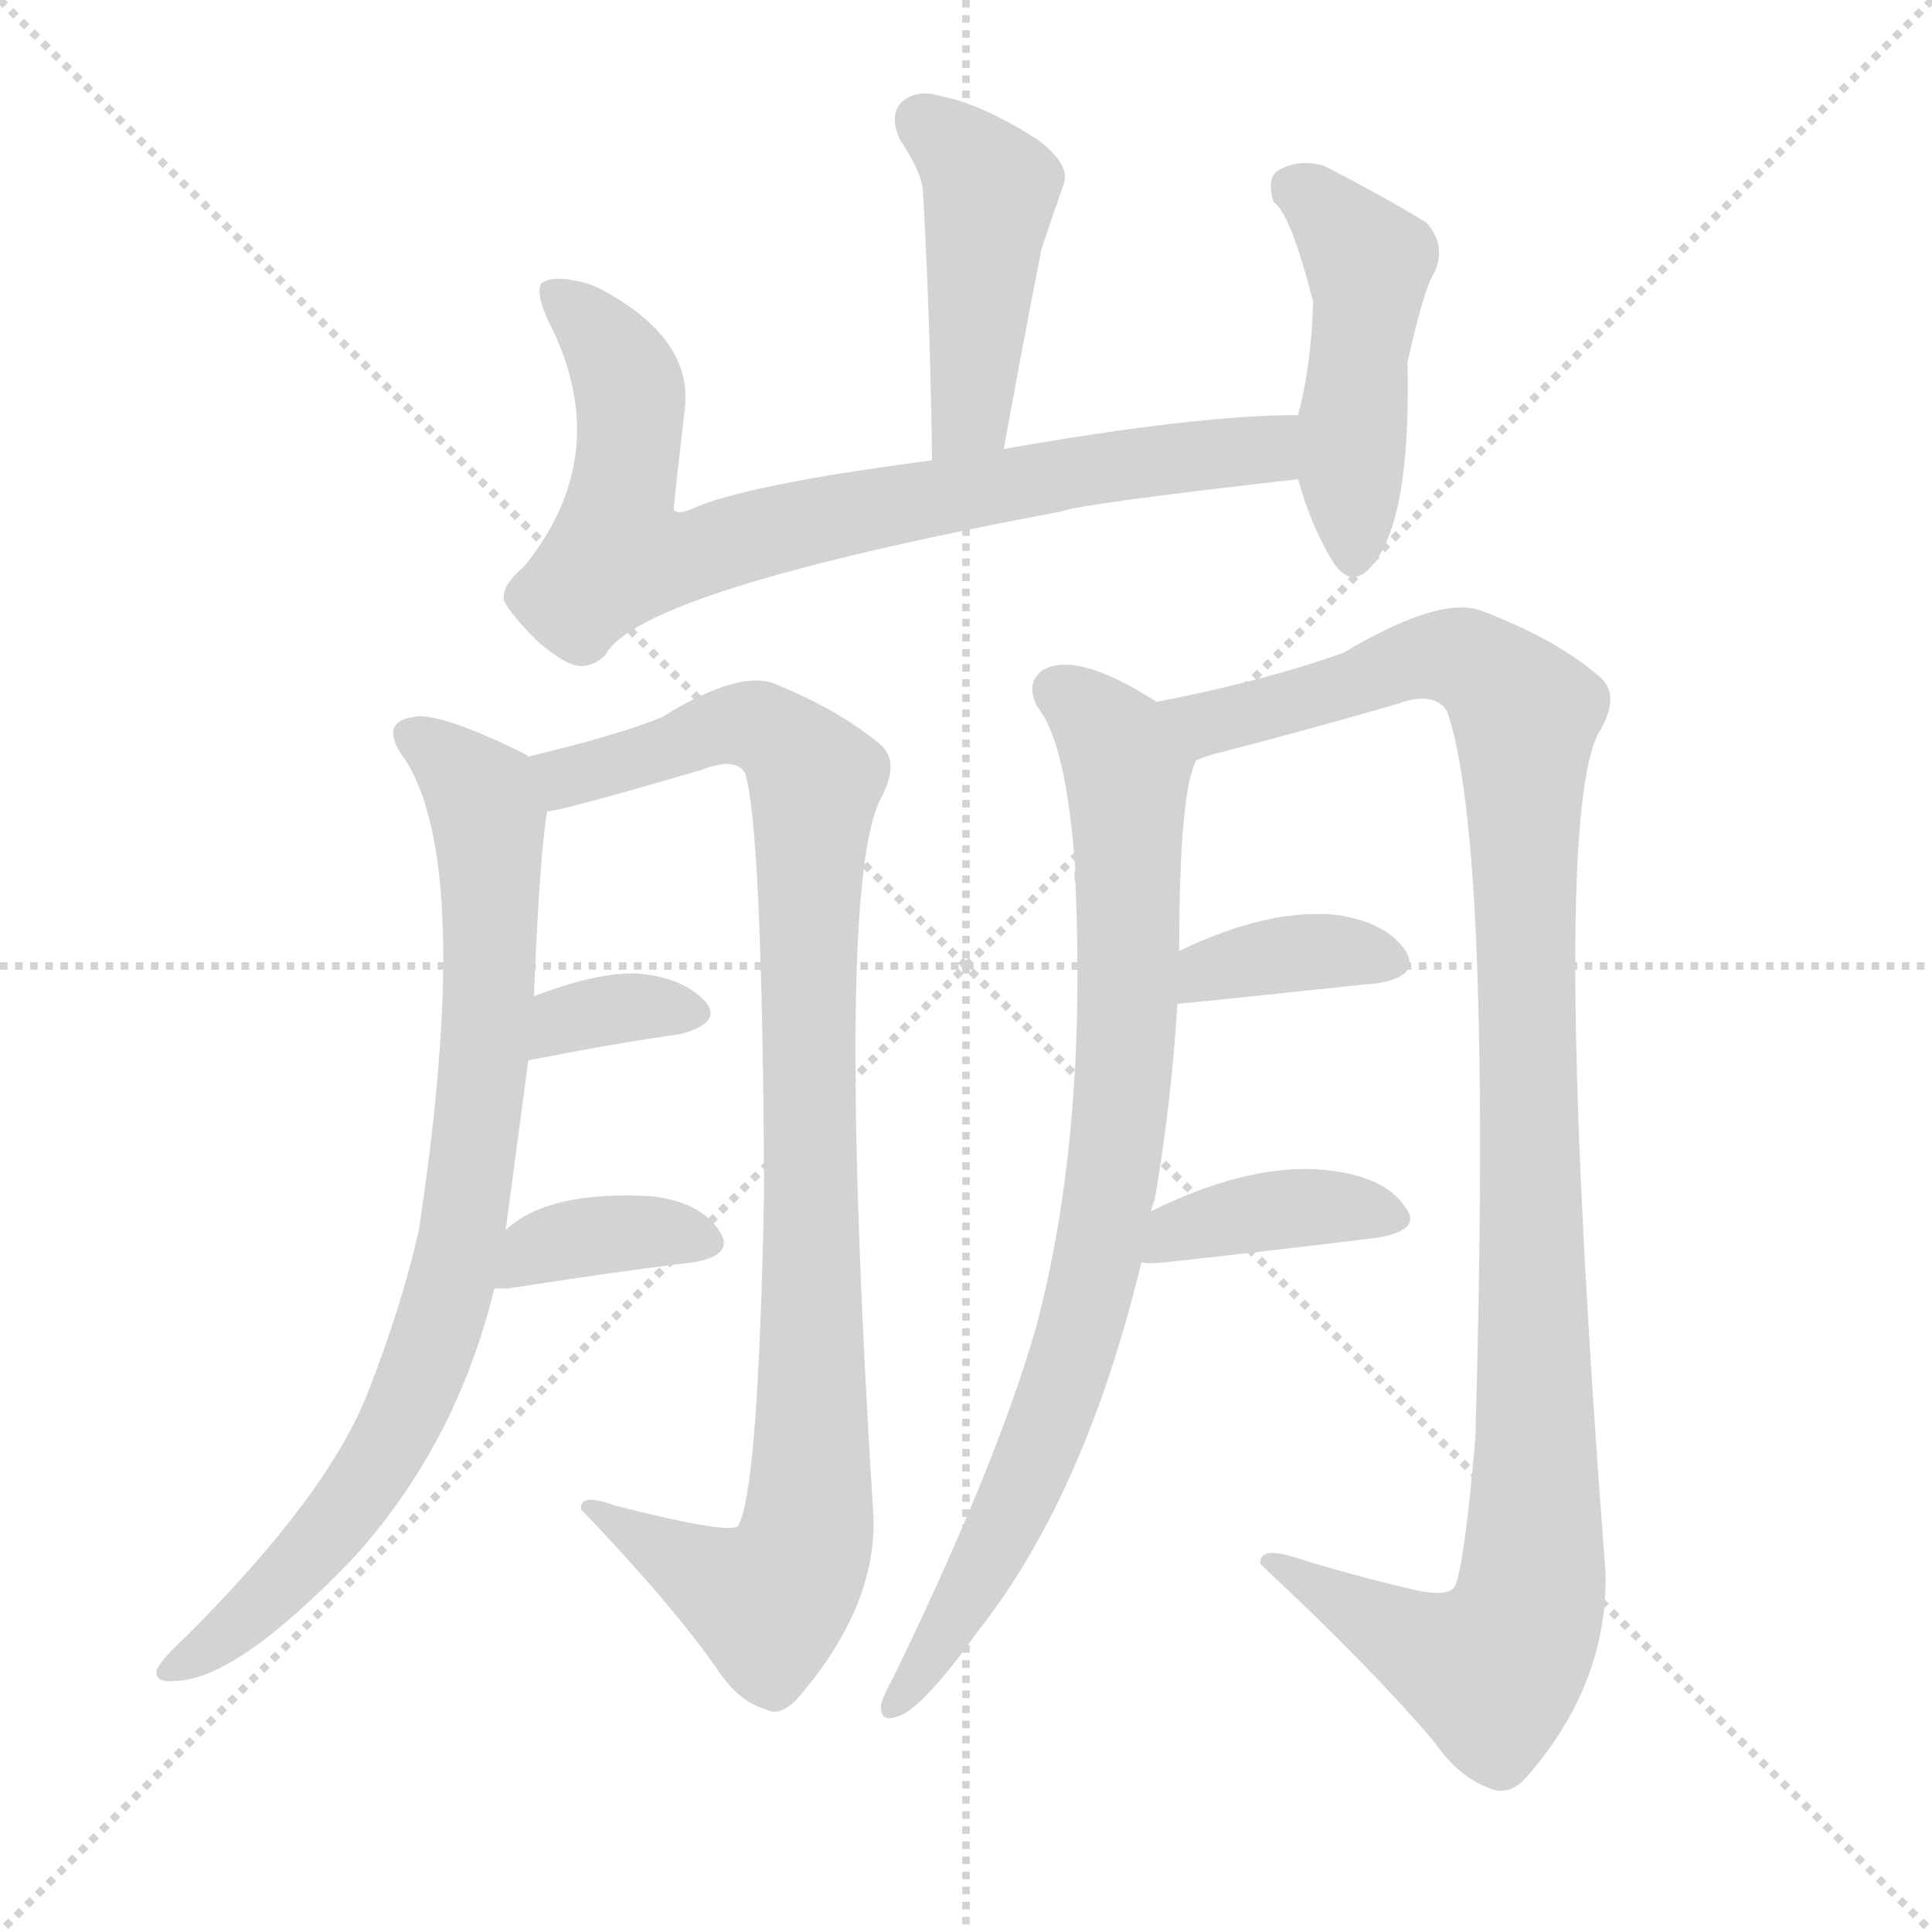
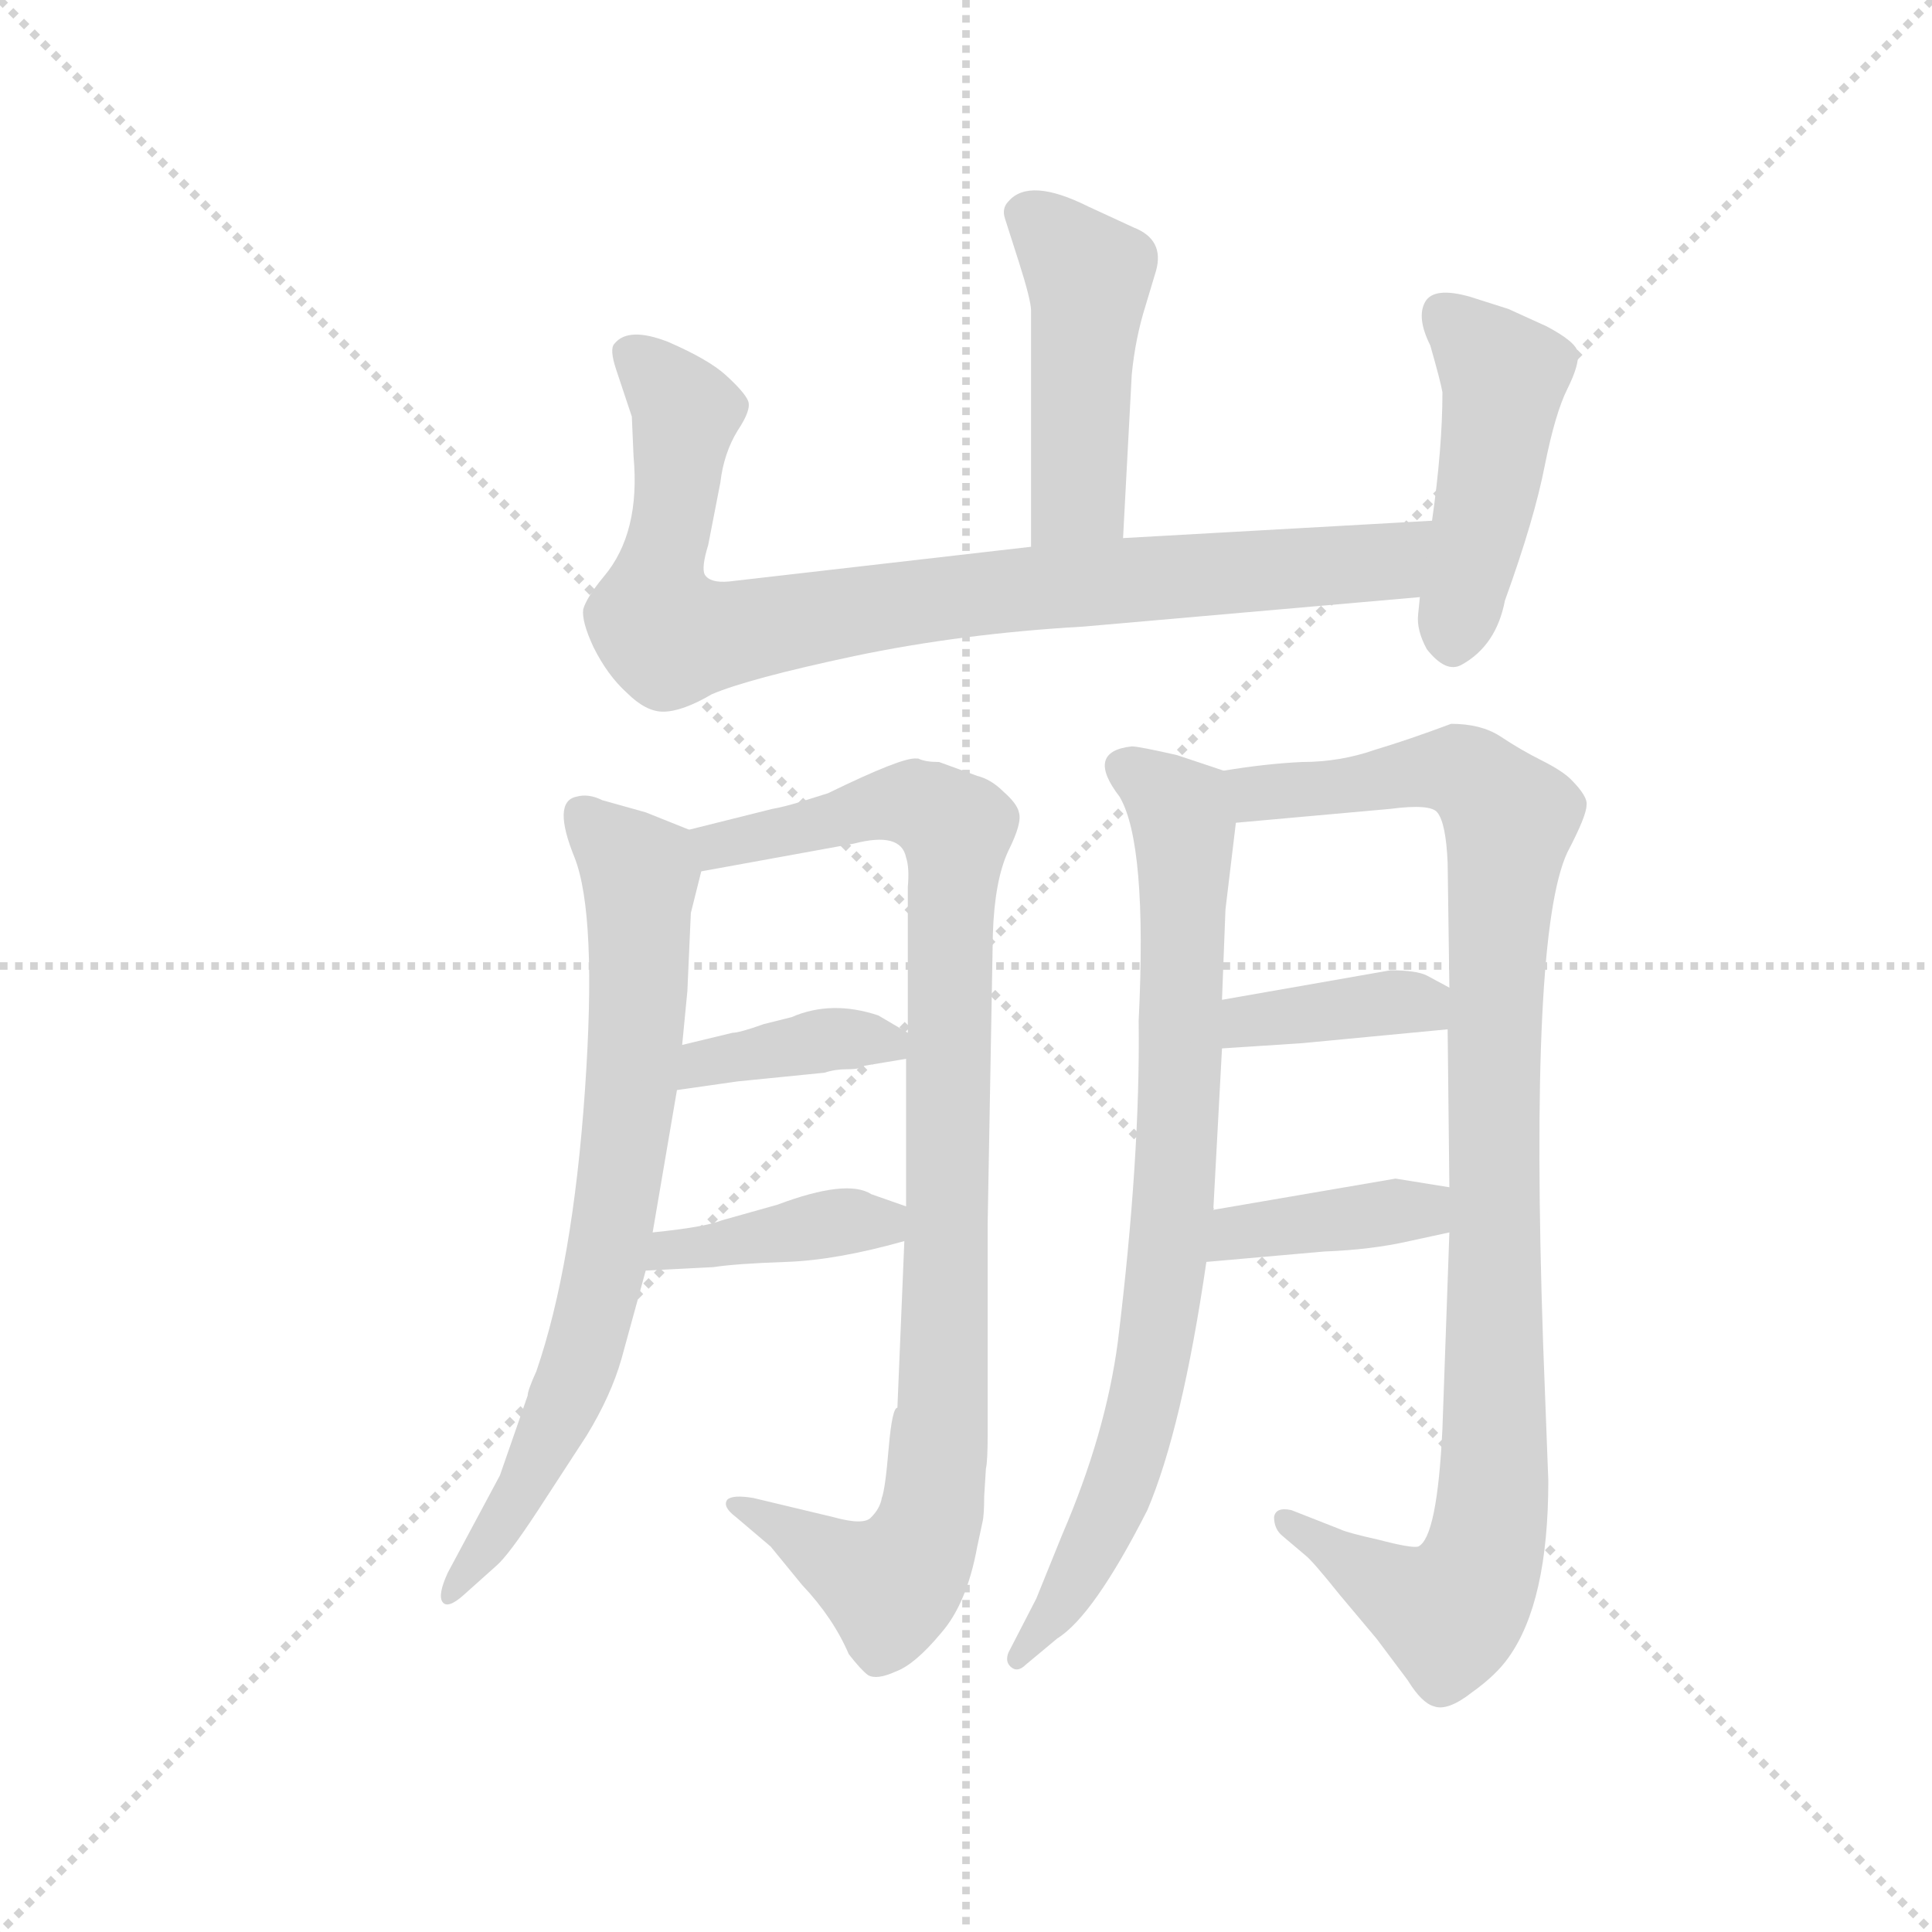
<svg xmlns="http://www.w3.org/2000/svg" version="1.1" viewBox="0 0 1024 1024">
  <g stroke="lightgray" stroke-dasharray="1,1" stroke-width="1" transform="scale(4, 4)">
    <line x1="0" y1="0" x2="256" y2="256" />
    <line x1="256" y1="0" x2="0" y2="256" />
    <line x1="128" y1="0" x2="128" y2="256" />
    <line x1="0" y1="128" x2="256" y2="128" />
  </g>
-   <g transform="scale(1, -1) translate(0, -900)">
+   <g transform="scale(0.92, -0.92) translate(60, -830)">
    <style type="text/css">
      
        @keyframes keyframes0 {
          from {
            stroke: blue;
-             stroke-dashoffset: 450;
-             stroke-width: 128;
-           }
-           59% {
+             stroke-dashoffset: 463;
+             stroke-width: 128;
+           }
+           60% {
            animation-timing-function: step-end;
            stroke: blue;
            stroke-dashoffset: 0;
            stroke-width: 128;
          }
          to {
            stroke: black;
            stroke-width: 1024;
          }
        }
        #make-me-a-hanzi-animation-0 {
-           animation: keyframes0 0.616s both;
+           animation: keyframes0 0.627s both;
          animation-delay: 0s;
          animation-timing-function: linear;
        }
      
        @keyframes keyframes1 {
          from {
            stroke: blue;
-             stroke-dashoffset: 777;
+             stroke-dashoffset: 877;
+             stroke-width: 128;
+           }
+           74% {
+             animation-timing-function: step-end;
+             stroke: blue;
+             stroke-dashoffset: 0;
+             stroke-width: 128;
+           }
+           to {
+             stroke: black;
+             stroke-width: 1024;
+           }
+         }
+         #make-me-a-hanzi-animation-1 {
+           animation: keyframes1 0.964s both;
+           animation-delay: 0.627s;
+           animation-timing-function: linear;
+         }
+       
+         @keyframes keyframes2 {
+           from {
+             stroke: blue;
+             stroke-dashoffset: 461;
+             stroke-width: 128;
+           }
+           60% {
+             animation-timing-function: step-end;
+             stroke: blue;
+             stroke-dashoffset: 0;
+             stroke-width: 128;
+           }
+           to {
+             stroke: black;
+             stroke-width: 1024;
+           }
+         }
+         #make-me-a-hanzi-animation-2 {
+           animation: keyframes2 0.625s both;
+           animation-delay: 1.59s;
+           animation-timing-function: linear;
+         }
+       
+         @keyframes keyframes3 {
+           from {
+             stroke: blue;
+             stroke-dashoffset: 742;
+             stroke-width: 128;
+           }
+           71% {
+             animation-timing-function: step-end;
+             stroke: blue;
+             stroke-dashoffset: 0;
+             stroke-width: 128;
+           }
+           to {
+             stroke: black;
+             stroke-width: 1024;
+           }
+         }
+         #make-me-a-hanzi-animation-3 {
+           animation: keyframes3 0.854s both;
+           animation-delay: 2.216s;
+           animation-timing-function: linear;
+         }
+       
+         @keyframes keyframes4 {
+           from {
+             stroke: blue;
+             stroke-dashoffset: 950;
+             stroke-width: 128;
+           }
+           76% {
+             animation-timing-function: step-end;
+             stroke: blue;
+             stroke-dashoffset: 0;
+             stroke-width: 128;
+           }
+           to {
+             stroke: black;
+             stroke-width: 1024;
+           }
+         }
+         #make-me-a-hanzi-animation-4 {
+           animation: keyframes4 1.023s both;
+           animation-delay: 3.069s;
+           animation-timing-function: linear;
+         }
+       
+         @keyframes keyframes5 {
+           from {
+             stroke: blue;
+             stroke-dashoffset: 380;
+             stroke-width: 128;
+           }
+           55% {
+             animation-timing-function: step-end;
+             stroke: blue;
+             stroke-dashoffset: 0;
+             stroke-width: 128;
+           }
+           to {
+             stroke: black;
+             stroke-width: 1024;
+           }
+         }
+         #make-me-a-hanzi-animation-5 {
+           animation: keyframes5 0.559s both;
+           animation-delay: 4.093s;
+           animation-timing-function: linear;
+         }
+       
+         @keyframes keyframes6 {
+           from {
+             stroke: blue;
+             stroke-dashoffset: 397;
+             stroke-width: 128;
+           }
+           56% {
+             animation-timing-function: step-end;
+             stroke: blue;
+             stroke-dashoffset: 0;
+             stroke-width: 128;
+           }
+           to {
+             stroke: black;
+             stroke-width: 1024;
+           }
+         }
+         #make-me-a-hanzi-animation-6 {
+           animation: keyframes6 0.573s both;
+           animation-delay: 4.652s;
+           animation-timing-function: linear;
+         }
+       
+         @keyframes keyframes7 {
+           from {
+             stroke: blue;
+             stroke-dashoffset: 802;
            stroke-width: 128;
          }
          72% {
            animation-timing-function: step-end;
            stroke: blue;
            stroke-dashoffset: 0;
            stroke-width: 128;
          }
          to {
            stroke: black;
            stroke-width: 1024;
          }
        }
-         #make-me-a-hanzi-animation-1 {
-           animation: keyframes1 0.882s both;
-           animation-delay: 0.616s;
-           animation-timing-function: linear;
-         }
-       
-         @keyframes keyframes2 {
-           from {
-             stroke: blue;
-             stroke-dashoffset: 466;
-             stroke-width: 128;
-           }
-           60% {
-             animation-timing-function: step-end;
-             stroke: blue;
-             stroke-dashoffset: 0;
-             stroke-width: 128;
-           }
-           to {
-             stroke: black;
-             stroke-width: 1024;
-           }
-         }
-         #make-me-a-hanzi-animation-2 {
-           animation: keyframes2 0.629s both;
-           animation-delay: 1.499s;
-           animation-timing-function: linear;
-         }
-       
-         @keyframes keyframes3 {
-           from {
-             stroke: blue;
-             stroke-dashoffset: 823;
-             stroke-width: 128;
-           }
-           73% {
-             animation-timing-function: step-end;
-             stroke: blue;
-             stroke-dashoffset: 0;
-             stroke-width: 128;
-           }
-           to {
-             stroke: black;
-             stroke-width: 1024;
-           }
-         }
-         #make-me-a-hanzi-animation-3 {
-           animation: keyframes3 0.92s both;
-           animation-delay: 2.128s;
-           animation-timing-function: linear;
-         }
-       
-         @keyframes keyframes4 {
-           from {
-             stroke: blue;
-             stroke-dashoffset: 959;
+         #make-me-a-hanzi-animation-7 {
+           animation: keyframes7 0.903s both;
+           animation-delay: 5.225s;
+           animation-timing-function: linear;
+         }
+       
+         @keyframes keyframes8 {
+           from {
+             stroke: blue;
+             stroke-dashoffset: 997;
            stroke-width: 128;
          }
          76% {
            animation-timing-function: step-end;
            stroke: blue;
            stroke-dashoffset: 0;
            stroke-width: 128;
          }
          to {
            stroke: black;
            stroke-width: 1024;
          }
        }
-         #make-me-a-hanzi-animation-4 {
-           animation: keyframes4 1.03s both;
-           animation-delay: 3.048s;
-           animation-timing-function: linear;
-         }
-       
-         @keyframes keyframes5 {
-           from {
-             stroke: blue;
-             stroke-dashoffset: 342;
-             stroke-width: 128;
-           }
-           53% {
-             animation-timing-function: step-end;
-             stroke: blue;
-             stroke-dashoffset: 0;
-             stroke-width: 128;
-           }
-           to {
-             stroke: black;
-             stroke-width: 1024;
-           }
-         }
-         #make-me-a-hanzi-animation-5 {
-           animation: keyframes5 0.528s both;
-           animation-delay: 4.078s;
-           animation-timing-function: linear;
-         }
-       
-         @keyframes keyframes6 {
-           from {
-             stroke: blue;
-             stroke-dashoffset: 368;
+         #make-me-a-hanzi-animation-8 {
+           animation: keyframes8 1.061s both;
+           animation-delay: 6.128s;
+           animation-timing-function: linear;
+         }
+       
+         @keyframes keyframes9 {
+           from {
+             stroke: blue;
+             stroke-dashoffset: 380;
            stroke-width: 128;
          }
          55% {
            animation-timing-function: step-end;
            stroke: blue;
            stroke-dashoffset: 0;
            stroke-width: 128;
          }
          to {
            stroke: black;
            stroke-width: 1024;
          }
        }
-         #make-me-a-hanzi-animation-6 {
-           animation: keyframes6 0.549s both;
-           animation-delay: 4.606s;
-           animation-timing-function: linear;
-         }
-       
-         @keyframes keyframes7 {
-           from {
-             stroke: blue;
-             stroke-dashoffset: 832;
-             stroke-width: 128;
-           }
-           73% {
-             animation-timing-function: step-end;
-             stroke: blue;
-             stroke-dashoffset: 0;
-             stroke-width: 128;
-           }
-           to {
-             stroke: black;
-             stroke-width: 1024;
-           }
-         }
-         #make-me-a-hanzi-animation-7 {
-           animation: keyframes7 0.927s both;
-           animation-delay: 5.156s;
-           animation-timing-function: linear;
-         }
-       
-         @keyframes keyframes8 {
-           from {
-             stroke: blue;
-             stroke-dashoffset: 1099;
-             stroke-width: 128;
-           }
-           78% {
-             animation-timing-function: step-end;
-             stroke: blue;
-             stroke-dashoffset: 0;
-             stroke-width: 128;
-           }
-           to {
-             stroke: black;
-             stroke-width: 1024;
-           }
-         }
-         #make-me-a-hanzi-animation-8 {
-           animation: keyframes8 1.144s both;
-           animation-delay: 6.083s;
-           animation-timing-function: linear;
-         }
-       
-         @keyframes keyframes9 {
-           from {
-             stroke: blue;
-             stroke-dashoffset: 370;
-             stroke-width: 128;
-           }
-           55% {
-             animation-timing-function: step-end;
-             stroke: blue;
-             stroke-dashoffset: 0;
-             stroke-width: 128;
-           }
-           to {
-             stroke: black;
-             stroke-width: 1024;
-           }
-         }
        #make-me-a-hanzi-animation-9 {
-           animation: keyframes9 0.551s both;
-           animation-delay: 7.227s;
+           animation: keyframes9 0.559s both;
+           animation-delay: 7.189s;
          animation-timing-function: linear;
        }
      
        @keyframes keyframes10 {
          from {
            stroke: blue;
-             stroke-dashoffset: 385;
+             stroke-dashoffset: 388;
            stroke-width: 128;
          }
          56% {
            animation-timing-function: step-end;
            stroke: blue;
            stroke-dashoffset: 0;
            stroke-width: 128;
          }
          to {
            stroke: black;
            stroke-width: 1024;
          }
        }
        #make-me-a-hanzi-animation-10 {
-           animation: keyframes10 0.563s both;
-           animation-delay: 7.778s;
+           animation: keyframes10 0.566s both;
+           animation-delay: 7.748s;
          animation-timing-function: linear;
        }
      
    </style>
-     <path d="M 532 662 Q 542 717 552 768 Q 558 786 564 803 Q 567 813 550 826 Q 520 845 499 849 Q 486 853 478 846 Q 471 839 477 826 Q 487 811 489 801 Q 493 734 494 656 C 494 626 527 632 532 662 Z" fill="lightgray" />
-     <path d="M 688 680 Q 634 680 532 662 L 494 656 Q 394 643 366 630 Q 359 627 357 630 Q 357 631 363 684 Q 367 721 318 747 Q 312 750 306 751 Q 293 754 287 750 Q 283 744 294 723 Q 324 657 278 600 Q 266 590 267 582 Q 270 575 285 560 Q 300 547 308 547 Q 315 547 321 553 Q 339 587 563 629 Q 573 633 688 646 C 718 649 718 681 688 680 Z" fill="lightgray" />
-     <path d="M 688 646 Q 695 621 706 603 Q 716 587 727 600 Q 748 624 746 708 Q 755 748 760 755 Q 767 770 756 782 Q 735 795 702 812 Q 689 816 678 810 Q 671 806 675 793 Q 684 787 696 740 Q 695 706 688 680 L 688 646 Z" fill="lightgray" />
-     <path d="M 268 248 Q 271 270 280 338 L 283 372 Q 286 447 290 470 C 293 492 293 492 280 499 Q 279 500 277 501 Q 232 523 219 520 Q 200 517 215 497 Q 251 440 222 248 Q 213 208 195 162 Q 174 108 99 33 Q 86 21 83 15 Q 82 8 92 9 Q 125 9 188 75 Q 242 135 262 217 L 268 248 Z" fill="lightgray" />
-     <path d="M 290 470 Q 297 470 372 492 Q 390 499 395 490 Q 404 460 405 270 Q 402 108 391 91 Q 385 87 326 102 Q 307 109 308 100 Q 354 52 379 17 Q 391 -2 406 -6 Q 413 -10 422 -1 Q 464 47 463 95 Q 442 431 467 477 Q 477 496 467 505 Q 446 523 412 537 Q 393 546 351 520 Q 330 511 280 499 C 251 492 261 463 290 470 Z" fill="lightgray" />
-     <path d="M 280 338 Q 326 347 361 352 Q 383 358 374 369 Q 362 382 338 384 Q 317 385 283 372 C 255 361 251 332 280 338 Z" fill="lightgray" />
-     <path d="M 262 217 Q 265 217 269 217 Q 326 226 368 231 Q 390 235 381 248 Q 371 263 345 266 Q 290 269 268 248 C 245 228 232 217 262 217 Z" fill="lightgray" />
-     <path d="M 610 258 Q 611 262 612 264 Q 621 316 624 368 L 625 396 Q 625 480 634 497 C 638 513 638 513 613 528 Q 571 555 553 545 Q 543 538 550 525 Q 565 507 570 439 Q 569 436 570 432 Q 576 297 549 196 Q 528 123 473 10 Q 469 3 467 -3 Q 466 -13 475 -10 Q 488 -7 518 35 Q 575 107 605 231 L 610 258 Z" fill="lightgray" />
-     <path d="M 634 497 Q 641 500 650 502 Q 696 514 741 527 Q 760 534 767 523 Q 791 454 782 138 Q 776 69 771 59 Q 767 53 747 58 Q 717 65 688 74 Q 667 81 668 71 Q 726 17 760 -23 Q 773 -42 790 -48 Q 800 -52 809 -42 Q 852 7 851 66 Q 821 459 847 511 Q 860 532 847 542 Q 825 561 786 576 Q 764 585 712 554 Q 670 539 613 528 C 584 522 605 489 634 497 Z" fill="lightgray" />
-     <path d="M 624 368 Q 627 368 731 379 Q 753 383 745 396 Q 735 411 709 415 Q 673 419 625 396 C 598 383 594 366 624 368 Z" fill="lightgray" />
-     <path d="M 605 231 Q 609 230 618 231 Q 682 238 730 244 Q 754 248 745 260 Q 735 275 709 279 Q 667 286 610 258 C 583 245 575 234 605 231 Z" fill="lightgray" />
+     <path d="M 592 614 Q 594 635 600 654 L 606 674 Q 611 692 593 699 L 567 711 Q 533 728 521 714 Q 517 710 519 704 L 527 679 Q 534 657 534 651 L 534 515 C 534 485 585 490 587 520 L 592 614 Z" fill="lightgray" />
+     <path d="M 534 515 L 360 495 Q 349 494 346 499 Q 344 503 348 516 L 355 552 Q 357 569 365 582 Q 373 594 371 599 Q 369 604 358 614 Q 348 623 325 633 Q 302 642 294 632 Q 291 629 295 617 L 304 590 L 305 567 Q 309 523 288 498 Q 278 486 276 479 Q 275 472 282 457 Q 290 441 301 431 Q 312 420 322 420 Q 333 420 350 430 Q 371 439 432 452 Q 494 465 564 469 L 758 486 C 788 489 795 532 765 530 L 587 520 L 534 515 Z" fill="lightgray" />
+     <path d="M 758 486 L 757 476 Q 756 467 762 456 Q 773 442 782 447 Q 802 458 807 484 Q 824 531 830 562 Q 836 592 843 606 Q 850 620 849 627 Q 848 633 831 642 L 809 652 L 787 659 Q 766 665 761 656 Q 756 647 764 631 Q 770 610 771 604 Q 771 572 765 530 L 758 486 Z" fill="lightgray" />
+     <path d="M 337 352 L 312 362 L 287 369 Q 279 373 272 371 Q 258 368 271 336 Q 284 303 277 202 Q 270 101 249 40 Q 244 29 244 26 L 228 -20 L 198 -76 Q 192 -89 195 -93 Q 198 -97 207 -89 L 226 -72 Q 233 -66 250 -40 L 278 3 Q 292 26 298 47 L 312 98 L 316 120 L 330 202 L 333 228 L 336 259 L 338 304 L 344 328 C 349 347 349 347 337 352 Z" fill="lightgray" />
+     <path d="M 461 115 L 457 19 Q 454 19 452 -4 Q 450 -28 448 -33 Q 447 -39 442 -44 Q 438 -49 420 -44 L 374 -33 Q 362 -31 359 -34 Q 356 -38 364 -44 L 384 -61 L 402 -83 Q 420 -102 429 -123 Q 436 -132 440 -135 Q 445 -138 456 -133 Q 467 -129 482 -111 Q 497 -94 503 -61 L 506 -47 Q 507 -43 507 -32 L 508 -16 Q 509 -12 509 4 L 509 125 L 512 292 Q 513 323 521 340 Q 529 356 527 362 Q 526 367 518 374 Q 511 381 503 383 L 481 391 Q 473 391 469 393 L 468 393 Q 460 394 417 373 L 401 368 Q 391 365 385 364 L 337 352 C 308 345 314 323 344 328 L 432 344 Q 459 351 462 336 Q 464 330 463 319 L 463 235 L 462 220 L 462 135 L 461 115 Z" fill="lightgray" />
+     <path d="M 438 216 L 462 220 C 483 223 483 223 463 235 L 446 245 Q 419 254 396 244 L 380 240 Q 366 235 362 235 L 333 228 C 304 221 300 198 330 202 L 365 207 L 415 212 Q 421 214 428 214 Q 436 214 438 216 Z" fill="lightgray" />
+     <path d="M 312 98 L 351 100 Q 364 102 393 103 Q 422 104 461 115 C 490 123 490 125 462 135 L 442 142 Q 428 151 388 136 L 356 127 Q 346 123 316 120 C 286 117 282 96 312 98 Z" fill="lightgray" />
+     <path d="M 645 386 L 618 395 Q 596 400 592 400 Q 565 397 585 371 Q 601 344 596 242 Q 597 163 584 57 Q 577 4 552 -54 L 537 -91 L 521 -122 Q 519 -127 522 -130 Q 526 -134 531 -129 L 549 -114 Q 570 -101 601 -40 Q 621 7 635 103 L 639 133 L 644 226 L 644 254 L 646 306 L 652 356 C 655 383 655 383 645 386 Z" fill="lightgray" />
+     <path d="M 775 120 L 771 7 Q 768 -56 757 -61 Q 753 -62 734 -57 Q 716 -53 712 -51 L 684 -40 Q 675 -38 674 -44 Q 674 -51 679 -55 L 692 -66 Q 696 -69 712 -89 L 733 -114 L 751 -138 Q 759 -151 766 -153 Q 774 -156 788 -145 Q 802 -135 809 -125 Q 832 -93 832 -23 L 829 56 Q 821 292 843 339 Q 854 360 854 366 Q 855 371 845 381 Q 840 386 828 392 Q 816 398 804 406 Q 793 413 776 413 Q 752 404 732 398 Q 712 391 690 391 Q 669 390 645 386 C 615 382 622 353 652 356 L 741 364 Q 764 367 768 362 Q 773 356 774 333 L 775 261 L 774 237 L 775 146 L 775 120 Z" fill="lightgray" />
+     <path d="M 690 229 L 774 237 C 804 240 801 247 775 261 L 762 268 Q 756 271 741 271 L 644 254 C 614 249 614 224 644 226 L 690 229 Z" fill="lightgray" />
+     <path d="M 635 103 L 703 109 Q 730 110 752 115 L 775 120 C 804 126 805 141 775 146 L 744 151 L 639 133 C 609 128 605 100 635 103 Z" fill="lightgray" />
    <clipPath id="make-me-a-hanzi-clip-0">
-       <path d="M 532 662 Q 542 717 552 768 Q 558 786 564 803 Q 567 813 550 826 Q 520 845 499 849 Q 486 853 478 846 Q 471 839 477 826 Q 487 811 489 801 Q 493 734 494 656 C 494 626 527 632 532 662 Z" />
-     </clipPath>
-     <path clip-path="url(#make-me-a-hanzi-clip-0)" d="M 488 837 L 525 800 L 516 689 L 499 664" fill="none" id="make-me-a-hanzi-animation-0" stroke-dasharray="322 644" stroke-linecap="round" />
+       <path d="M 592 614 Q 594 635 600 654 L 606 674 Q 611 692 593 699 L 567 711 Q 533 728 521 714 Q 517 710 519 704 L 527 679 Q 534 657 534 651 L 534 515 C 534 485 585 490 587 520 L 592 614 Z" />
+     </clipPath>
+     <path clip-path="url(#make-me-a-hanzi-clip-0)" d="M 532 707 L 567 669 L 562 545 L 540 523" fill="none" id="make-me-a-hanzi-animation-0" stroke-dasharray="335 670" stroke-linecap="round" />
    <clipPath id="make-me-a-hanzi-clip-1">
-       <path d="M 688 680 Q 634 680 532 662 L 494 656 Q 394 643 366 630 Q 359 627 357 630 Q 357 631 363 684 Q 367 721 318 747 Q 312 750 306 751 Q 293 754 287 750 Q 283 744 294 723 Q 324 657 278 600 Q 266 590 267 582 Q 270 575 285 560 Q 300 547 308 547 Q 315 547 321 553 Q 339 587 563 629 Q 573 633 688 646 C 718 649 718 681 688 680 Z" />
-     </clipPath>
-     <path clip-path="url(#make-me-a-hanzi-clip-1)" d="M 293 745 L 316 725 L 333 696 L 327 626 L 327 606 L 333 604 L 361 605 L 564 650 L 669 660 L 682 674" fill="none" id="make-me-a-hanzi-animation-1" stroke-dasharray="649 1298" stroke-linecap="round" />
+       <path d="M 534 515 L 360 495 Q 349 494 346 499 Q 344 503 348 516 L 355 552 Q 357 569 365 582 Q 373 594 371 599 Q 369 604 358 614 Q 348 623 325 633 Q 302 642 294 632 Q 291 629 295 617 L 304 590 L 305 567 Q 309 523 288 498 Q 278 486 276 479 Q 275 472 282 457 Q 290 441 301 431 Q 312 420 322 420 Q 333 420 350 430 Q 371 439 432 452 Q 494 465 564 469 L 758 486 C 788 489 795 532 765 530 L 587 520 L 534 515 Z" />
+     </clipPath>
+     <path clip-path="url(#make-me-a-hanzi-clip-1)" d="M 304 625 L 335 592 L 317 486 L 317 473 L 326 463 L 529 491 L 739 506 L 758 524" fill="none" id="make-me-a-hanzi-animation-1" stroke-dasharray="749 1498" stroke-linecap="round" />
    <clipPath id="make-me-a-hanzi-clip-2">
-       <path d="M 688 646 Q 695 621 706 603 Q 716 587 727 600 Q 748 624 746 708 Q 755 748 760 755 Q 767 770 756 782 Q 735 795 702 812 Q 689 816 678 810 Q 671 806 675 793 Q 684 787 696 740 Q 695 706 688 680 L 688 646 Z" />
-     </clipPath>
-     <path clip-path="url(#make-me-a-hanzi-clip-2)" d="M 686 800 L 701 791 L 725 755 L 716 663 L 717 606" fill="none" id="make-me-a-hanzi-animation-2" stroke-dasharray="338 676" stroke-linecap="round" />
+       <path d="M 758 486 L 757 476 Q 756 467 762 456 Q 773 442 782 447 Q 802 458 807 484 Q 824 531 830 562 Q 836 592 843 606 Q 850 620 849 627 Q 848 633 831 642 L 809 652 L 787 659 Q 766 665 761 656 Q 756 647 764 631 Q 770 610 771 604 Q 771 572 765 530 L 758 486 Z" />
+     </clipPath>
+     <path clip-path="url(#make-me-a-hanzi-clip-2)" d="M 771 649 L 807 613 L 777 462" fill="none" id="make-me-a-hanzi-animation-2" stroke-dasharray="333 666" stroke-linecap="round" />
    <clipPath id="make-me-a-hanzi-clip-3">
-       <path d="M 268 248 Q 271 270 280 338 L 283 372 Q 286 447 290 470 C 293 492 293 492 280 499 Q 279 500 277 501 Q 232 523 219 520 Q 200 517 215 497 Q 251 440 222 248 Q 213 208 195 162 Q 174 108 99 33 Q 86 21 83 15 Q 82 8 92 9 Q 125 9 188 75 Q 242 135 262 217 L 268 248 Z" />
-     </clipPath>
-     <path clip-path="url(#make-me-a-hanzi-clip-3)" d="M 219 508 L 255 480 L 259 468 L 257 330 L 242 229 L 213 148 L 185 103 L 120 33 L 90 16" fill="none" id="make-me-a-hanzi-animation-3" stroke-dasharray="695 1390" stroke-linecap="round" />
+       <path d="M 337 352 L 312 362 L 287 369 Q 279 373 272 371 Q 258 368 271 336 Q 284 303 277 202 Q 270 101 249 40 Q 244 29 244 26 L 228 -20 L 198 -76 Q 192 -89 195 -93 Q 198 -97 207 -89 L 226 -72 Q 233 -66 250 -40 L 278 3 Q 292 26 298 47 L 312 98 L 316 120 L 330 202 L 333 228 L 336 259 L 338 304 L 344 328 C 349 347 349 347 337 352 Z" />
+     </clipPath>
+     <path clip-path="url(#make-me-a-hanzi-clip-3)" d="M 276 360 L 309 327 L 304 199 L 292 119 L 264 19 L 235 -41 L 200 -89" fill="none" id="make-me-a-hanzi-animation-3" stroke-dasharray="614 1228" stroke-linecap="round" />
    <clipPath id="make-me-a-hanzi-clip-4">
-       <path d="M 290 470 Q 297 470 372 492 Q 390 499 395 490 Q 404 460 405 270 Q 402 108 391 91 Q 385 87 326 102 Q 307 109 308 100 Q 354 52 379 17 Q 391 -2 406 -6 Q 413 -10 422 -1 Q 464 47 463 95 Q 442 431 467 477 Q 477 496 467 505 Q 446 523 412 537 Q 393 546 351 520 Q 330 511 280 499 C 251 492 261 463 290 470 Z" />
-     </clipPath>
-     <path clip-path="url(#make-me-a-hanzi-clip-4)" d="M 291 478 L 311 492 L 356 502 L 386 516 L 410 511 L 432 487 L 428 88 L 418 62 L 407 51 L 318 97" fill="none" id="make-me-a-hanzi-animation-4" stroke-dasharray="831 1662" stroke-linecap="round" />
+       <path d="M 461 115 L 457 19 Q 454 19 452 -4 Q 450 -28 448 -33 Q 447 -39 442 -44 Q 438 -49 420 -44 L 374 -33 Q 362 -31 359 -34 Q 356 -38 364 -44 L 384 -61 L 402 -83 Q 420 -102 429 -123 Q 436 -132 440 -135 Q 445 -138 456 -133 Q 467 -129 482 -111 Q 497 -94 503 -61 L 506 -47 Q 507 -43 507 -32 L 508 -16 Q 509 -12 509 4 L 509 125 L 512 292 Q 513 323 521 340 Q 529 356 527 362 Q 526 367 518 374 Q 511 381 503 383 L 481 391 Q 473 391 469 393 L 468 393 Q 460 394 417 373 L 401 368 Q 391 365 385 364 L 337 352 C 308 345 314 323 344 328 L 432 344 Q 459 351 462 336 Q 464 330 463 319 L 463 235 L 462 220 L 462 135 L 461 115 Z" />
+     </clipPath>
+     <path clip-path="url(#make-me-a-hanzi-clip-4)" d="M 344 348 L 364 344 L 452 367 L 471 366 L 491 353 L 483 12 L 475 -48 L 464 -72 L 450 -82 L 367 -36" fill="none" id="make-me-a-hanzi-animation-4" stroke-dasharray="822 1644" stroke-linecap="round" />
    <clipPath id="make-me-a-hanzi-clip-5">
-       <path d="M 280 338 Q 326 347 361 352 Q 383 358 374 369 Q 362 382 338 384 Q 317 385 283 372 C 255 361 251 332 280 338 Z" />
-     </clipPath>
-     <path clip-path="url(#make-me-a-hanzi-clip-5)" d="M 287 343 L 293 354 L 311 363 L 364 363" fill="none" id="make-me-a-hanzi-animation-5" stroke-dasharray="214 428" stroke-linecap="round" />
+       <path d="M 438 216 L 462 220 C 483 223 483 223 463 235 L 446 245 Q 419 254 396 244 L 380 240 Q 366 235 362 235 L 333 228 C 304 221 300 198 330 202 L 365 207 L 415 212 Q 421 214 428 214 Q 436 214 438 216 Z" />
+     </clipPath>
+     <path clip-path="url(#make-me-a-hanzi-clip-5)" d="M 335 208 L 346 217 L 416 231 L 454 228" fill="none" id="make-me-a-hanzi-animation-5" stroke-dasharray="252 504" stroke-linecap="round" />
    <clipPath id="make-me-a-hanzi-clip-6">
-       <path d="M 262 217 Q 265 217 269 217 Q 326 226 368 231 Q 390 235 381 248 Q 371 263 345 266 Q 290 269 268 248 C 245 228 232 217 262 217 Z" />
-     </clipPath>
-     <path clip-path="url(#make-me-a-hanzi-clip-6)" d="M 266 224 L 282 237 L 317 246 L 372 241" fill="none" id="make-me-a-hanzi-animation-6" stroke-dasharray="240 480" stroke-linecap="round" />
+       <path d="M 312 98 L 351 100 Q 364 102 393 103 Q 422 104 461 115 C 490 123 490 125 462 135 L 442 142 Q 428 151 388 136 L 356 127 Q 346 123 316 120 C 286 117 282 96 312 98 Z" />
+     </clipPath>
+     <path clip-path="url(#make-me-a-hanzi-clip-6)" d="M 318 103 L 327 111 L 455 130" fill="none" id="make-me-a-hanzi-animation-6" stroke-dasharray="269 538" stroke-linecap="round" />
    <clipPath id="make-me-a-hanzi-clip-7">
-       <path d="M 610 258 Q 611 262 612 264 Q 621 316 624 368 L 625 396 Q 625 480 634 497 C 638 513 638 513 613 528 Q 571 555 553 545 Q 543 538 550 525 Q 565 507 570 439 Q 569 436 570 432 Q 576 297 549 196 Q 528 123 473 10 Q 469 3 467 -3 Q 466 -13 475 -10 Q 488 -7 518 35 Q 575 107 605 231 L 610 258 Z" />
-     </clipPath>
-     <path clip-path="url(#make-me-a-hanzi-clip-7)" d="M 561 534 L 591 506 L 597 491 L 598 362 L 590 275 L 568 179 L 541 109 L 502 33 L 475 -1" fill="none" id="make-me-a-hanzi-animation-7" stroke-dasharray="704 1408" stroke-linecap="round" />
+       <path d="M 645 386 L 618 395 Q 596 400 592 400 Q 565 397 585 371 Q 601 344 596 242 Q 597 163 584 57 Q 577 4 552 -54 L 537 -91 L 521 -122 Q 519 -127 522 -130 Q 526 -134 531 -129 L 549 -114 Q 570 -101 601 -40 Q 621 7 635 103 L 639 133 L 644 226 L 644 254 L 646 306 L 652 356 C 655 383 655 383 645 386 Z" />
+     </clipPath>
+     <path clip-path="url(#make-me-a-hanzi-clip-7)" d="M 590 385 L 620 363 L 622 353 L 612 97 L 588 -18 L 557 -86 L 526 -125" fill="none" id="make-me-a-hanzi-animation-7" stroke-dasharray="674 1348" stroke-linecap="round" />
    <clipPath id="make-me-a-hanzi-clip-8">
-       <path d="M 634 497 Q 641 500 650 502 Q 696 514 741 527 Q 760 534 767 523 Q 791 454 782 138 Q 776 69 771 59 Q 767 53 747 58 Q 717 65 688 74 Q 667 81 668 71 Q 726 17 760 -23 Q 773 -42 790 -48 Q 800 -52 809 -42 Q 852 7 851 66 Q 821 459 847 511 Q 860 532 847 542 Q 825 561 786 576 Q 764 585 712 554 Q 670 539 613 528 C 584 522 605 489 634 497 Z" />
-     </clipPath>
-     <path clip-path="url(#make-me-a-hanzi-clip-8)" d="M 622 526 L 641 517 L 763 553 L 783 547 L 809 521 L 815 157 L 810 49 L 791 15 L 763 22 L 677 68" fill="none" id="make-me-a-hanzi-animation-8" stroke-dasharray="971 1942" stroke-linecap="round" />
+       <path d="M 775 120 L 771 7 Q 768 -56 757 -61 Q 753 -62 734 -57 Q 716 -53 712 -51 L 684 -40 Q 675 -38 674 -44 Q 674 -51 679 -55 L 692 -66 Q 696 -69 712 -89 L 733 -114 L 751 -138 Q 759 -151 766 -153 Q 774 -156 788 -145 Q 802 -135 809 -125 Q 832 -93 832 -23 L 829 56 Q 821 292 843 339 Q 854 360 854 366 Q 855 371 845 381 Q 840 386 828 392 Q 816 398 804 406 Q 793 413 776 413 Q 752 404 732 398 Q 712 391 690 391 Q 669 390 645 386 C 615 382 622 353 652 356 L 741 364 Q 764 367 768 362 Q 773 356 774 333 L 775 261 L 774 237 L 775 146 L 775 120 Z" />
+     </clipPath>
+     <path clip-path="url(#make-me-a-hanzi-clip-8)" d="M 654 380 L 673 373 L 777 387 L 810 358 L 800 230 L 801 -16 L 792 -76 L 775 -99 L 767 -98 L 681 -47" fill="none" id="make-me-a-hanzi-animation-8" stroke-dasharray="869 1738" stroke-linecap="round" />
    <clipPath id="make-me-a-hanzi-clip-9">
-       <path d="M 624 368 Q 627 368 731 379 Q 753 383 745 396 Q 735 411 709 415 Q 673 419 625 396 C 598 383 594 366 624 368 Z" />
-     </clipPath>
-     <path clip-path="url(#make-me-a-hanzi-clip-9)" d="M 625 375 L 641 386 L 680 394 L 735 390" fill="none" id="make-me-a-hanzi-animation-9" stroke-dasharray="242 484" stroke-linecap="round" />
+       <path d="M 690 229 L 774 237 C 804 240 801 247 775 261 L 762 268 Q 756 271 741 271 L 644 254 C 614 249 614 224 644 226 L 690 229 Z" />
+     </clipPath>
+     <path clip-path="url(#make-me-a-hanzi-clip-9)" d="M 651 233 L 659 242 L 746 253 L 758 252 L 766 243" fill="none" id="make-me-a-hanzi-animation-9" stroke-dasharray="252 504" stroke-linecap="round" />
    <clipPath id="make-me-a-hanzi-clip-10">
-       <path d="M 605 231 Q 609 230 618 231 Q 682 238 730 244 Q 754 248 745 260 Q 735 275 709 279 Q 667 286 610 258 C 583 245 575 234 605 231 Z" />
-     </clipPath>
-     <path clip-path="url(#make-me-a-hanzi-clip-10)" d="M 612 237 L 624 247 L 679 259 L 713 261 L 735 254" fill="none" id="make-me-a-hanzi-animation-10" stroke-dasharray="257 514" stroke-linecap="round" />
+       <path d="M 635 103 L 703 109 Q 730 110 752 115 L 775 120 C 804 126 805 141 775 146 L 744 151 L 639 133 C 609 128 605 100 635 103 Z" />
+     </clipPath>
+     <path clip-path="url(#make-me-a-hanzi-clip-10)" d="M 641 110 L 664 122 L 749 133 L 768 127" fill="none" id="make-me-a-hanzi-animation-10" stroke-dasharray="260 520" stroke-linecap="round" />
  </g>
</svg>
